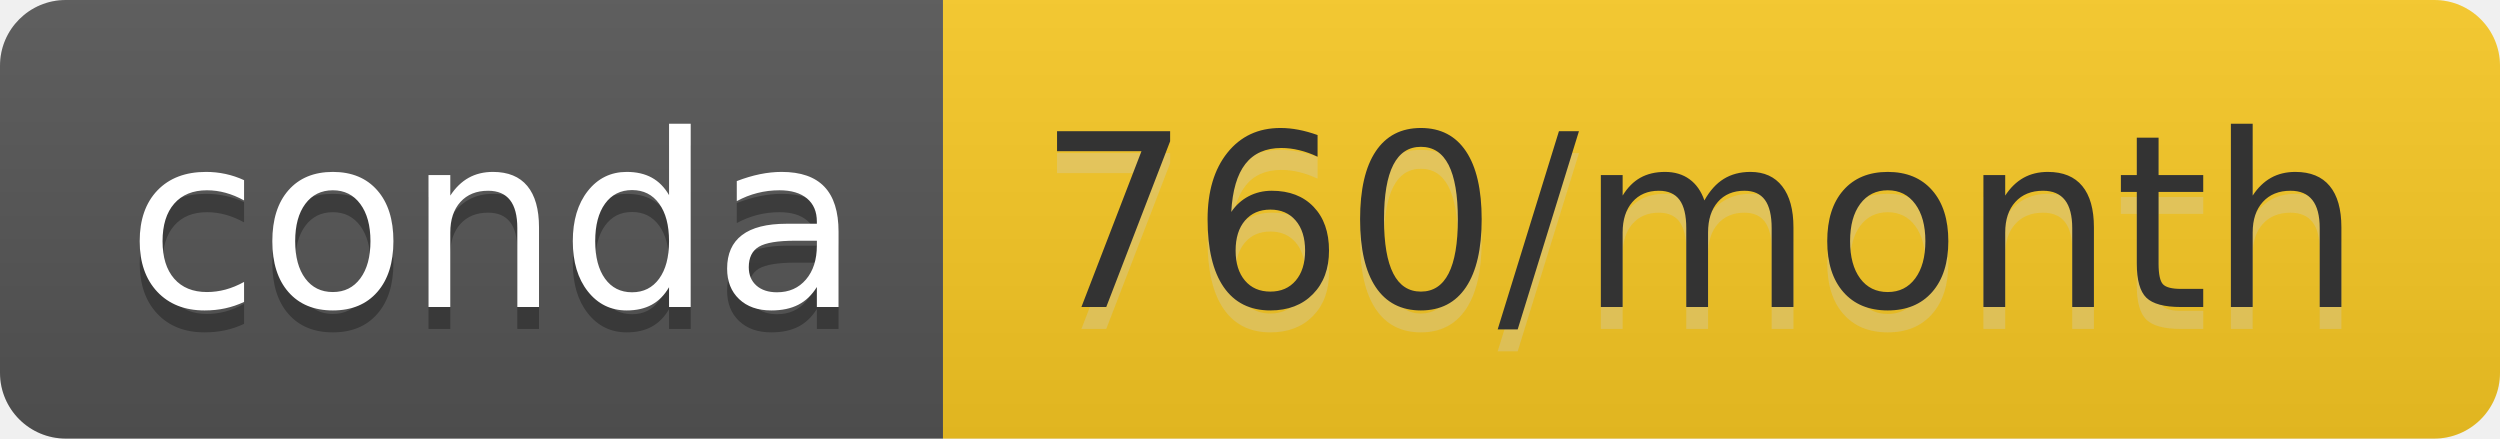
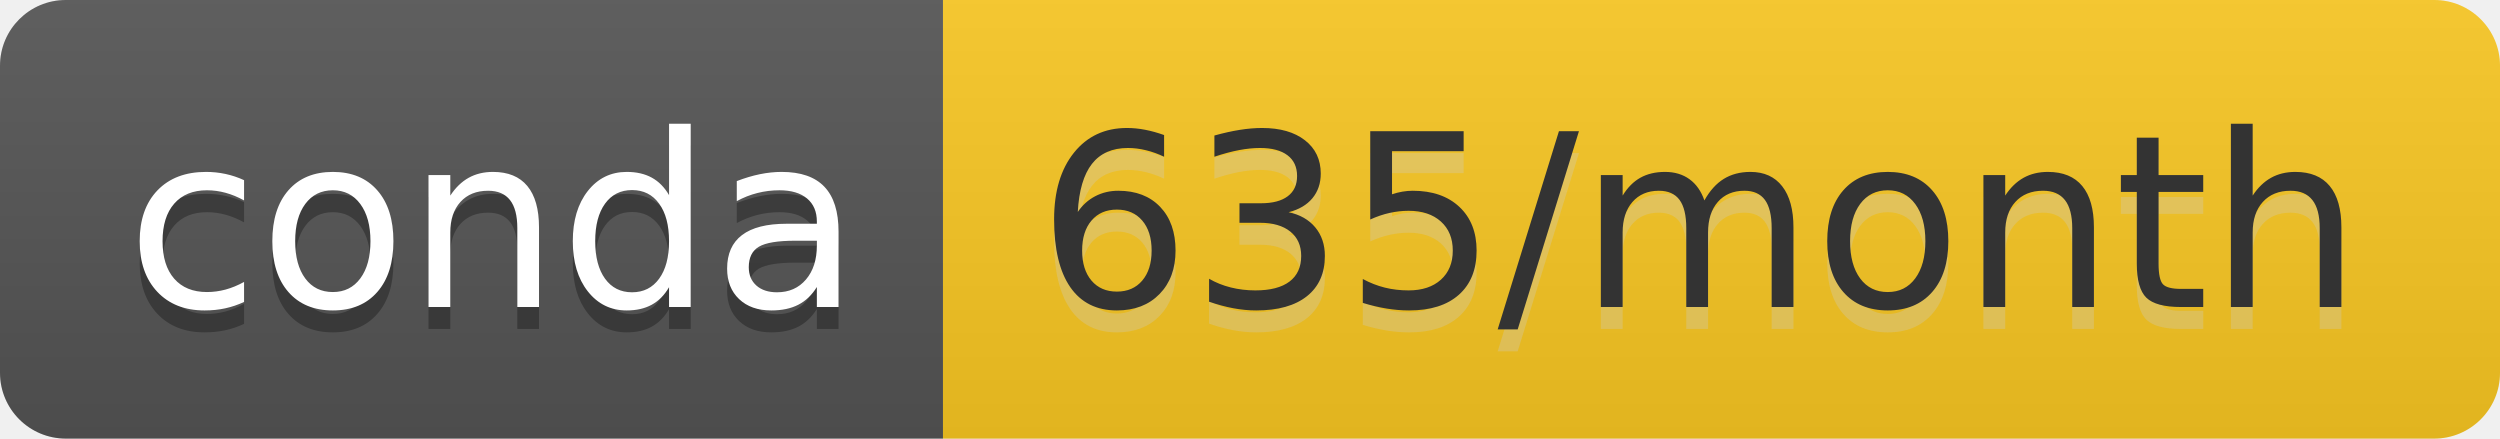
- <svg xmlns="http://www.w3.org/2000/svg" width="114" height="20" role="img" aria-label="conda: 760/month">
+ <svg xmlns="http://www.w3.org/2000/svg" width="114" height="20" role="img" aria-label="conda: 635/month">
  <linearGradient id="s" x2="0" y2="100%">
    <stop offset="0" stop-color="#bbb" stop-opacity=".1" />
    <stop offset="1" stop-opacity=".1" />
  </linearGradient>
  <clipPath id="r">
    <rect width="114" height="20" rx="3" fill="#fff" />
  </clipPath>
  <g clip-path="url(#r)">
    <rect width="43" height="20" fill="#555" />
-     <rect x="43" width="71" height="20" fill="#f9ca24" />
+     <rect x="43" width="71" height="20" fill="#fac823" />
    <rect width="114" height="20" fill="url(#s)" />
  </g>
  <g fill="#fff" text-anchor="middle" font-family="Verdana,Geneva,DejaVu Sans,sans-serif" text-rendering="geometricPrecision" font-size="110">
    <text aria-hidden="true" x="225" y="150" fill="#010101" fill-opacity=".3" transform="scale(.1)" textLength="330">conda</text>
    <text x="225" y="140" transform="scale(.1)" fill="#fff" textLength="330">conda</text>
-     <text aria-hidden="true" x="775" y="150" fill="#ccc" fill-opacity=".3" transform="scale(.1)" textLength="610">760/month</text>
-     <text x="775" y="140" transform="scale(.1)" fill="#333" textLength="610">760/month</text>
+     <text aria-hidden="true" x="775" y="150" fill="#ccc" fill-opacity=".3" transform="scale(.1)" textLength="610">635/month</text>
+     <text x="775" y="140" transform="scale(.1)" fill="#333" textLength="610">635/month</text>
  </g>
</svg>
